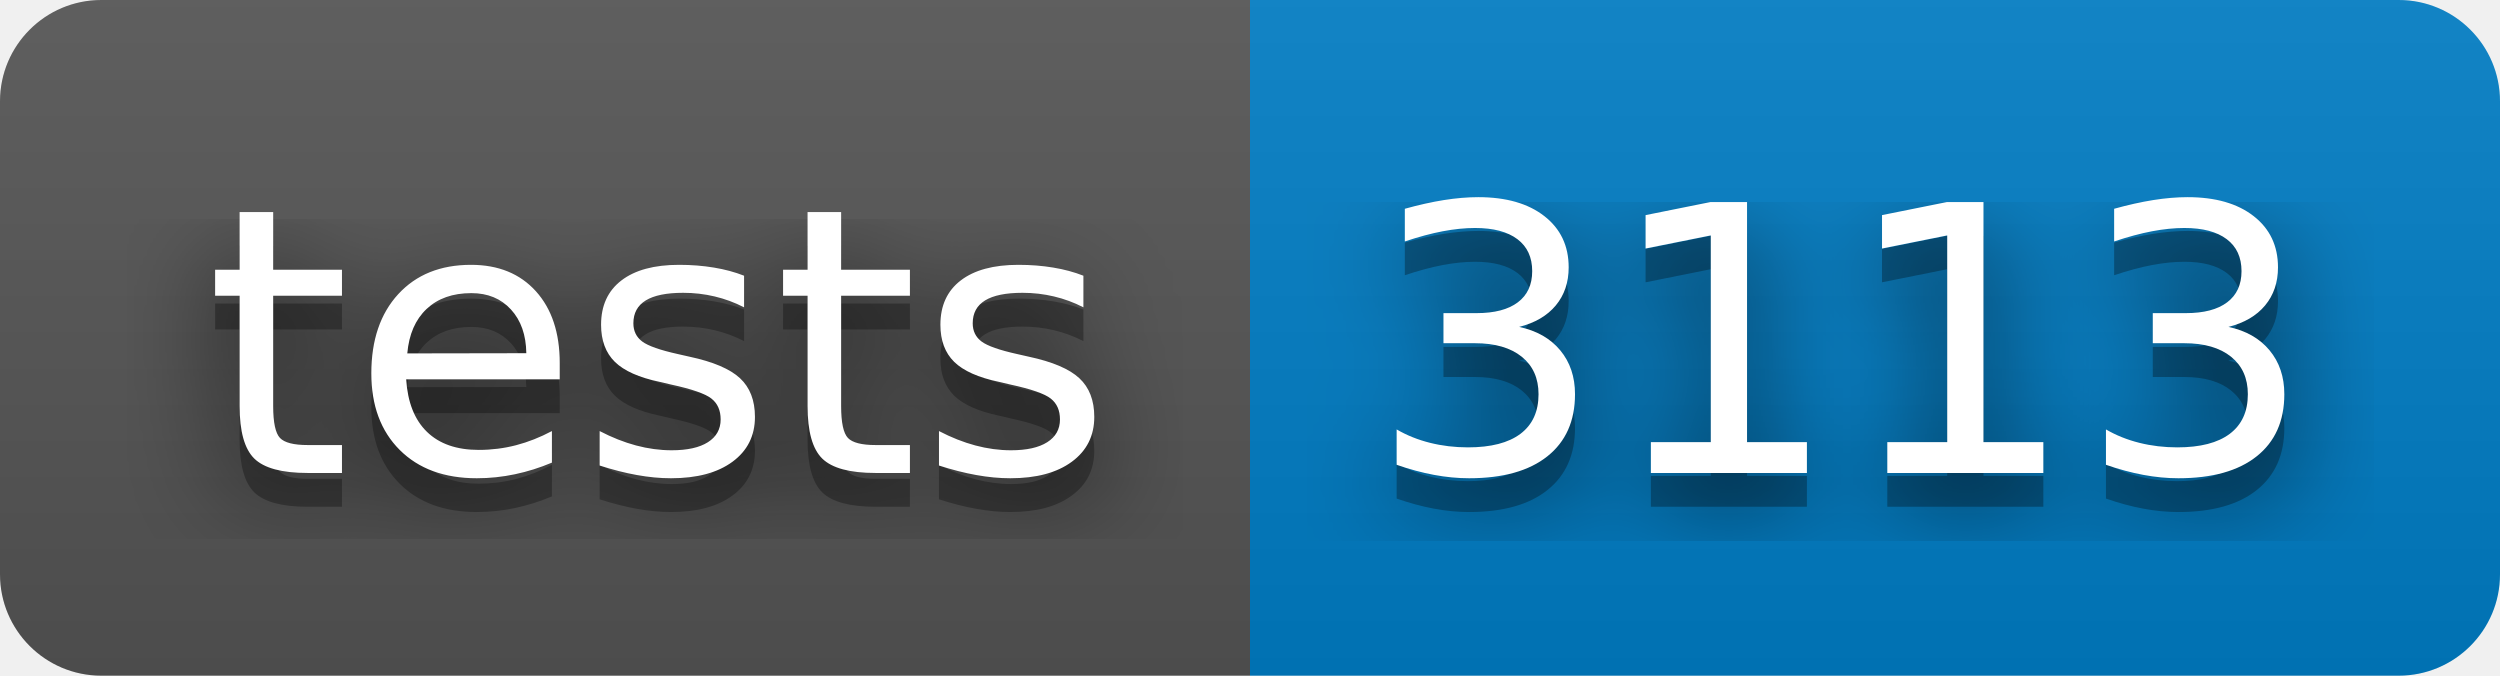
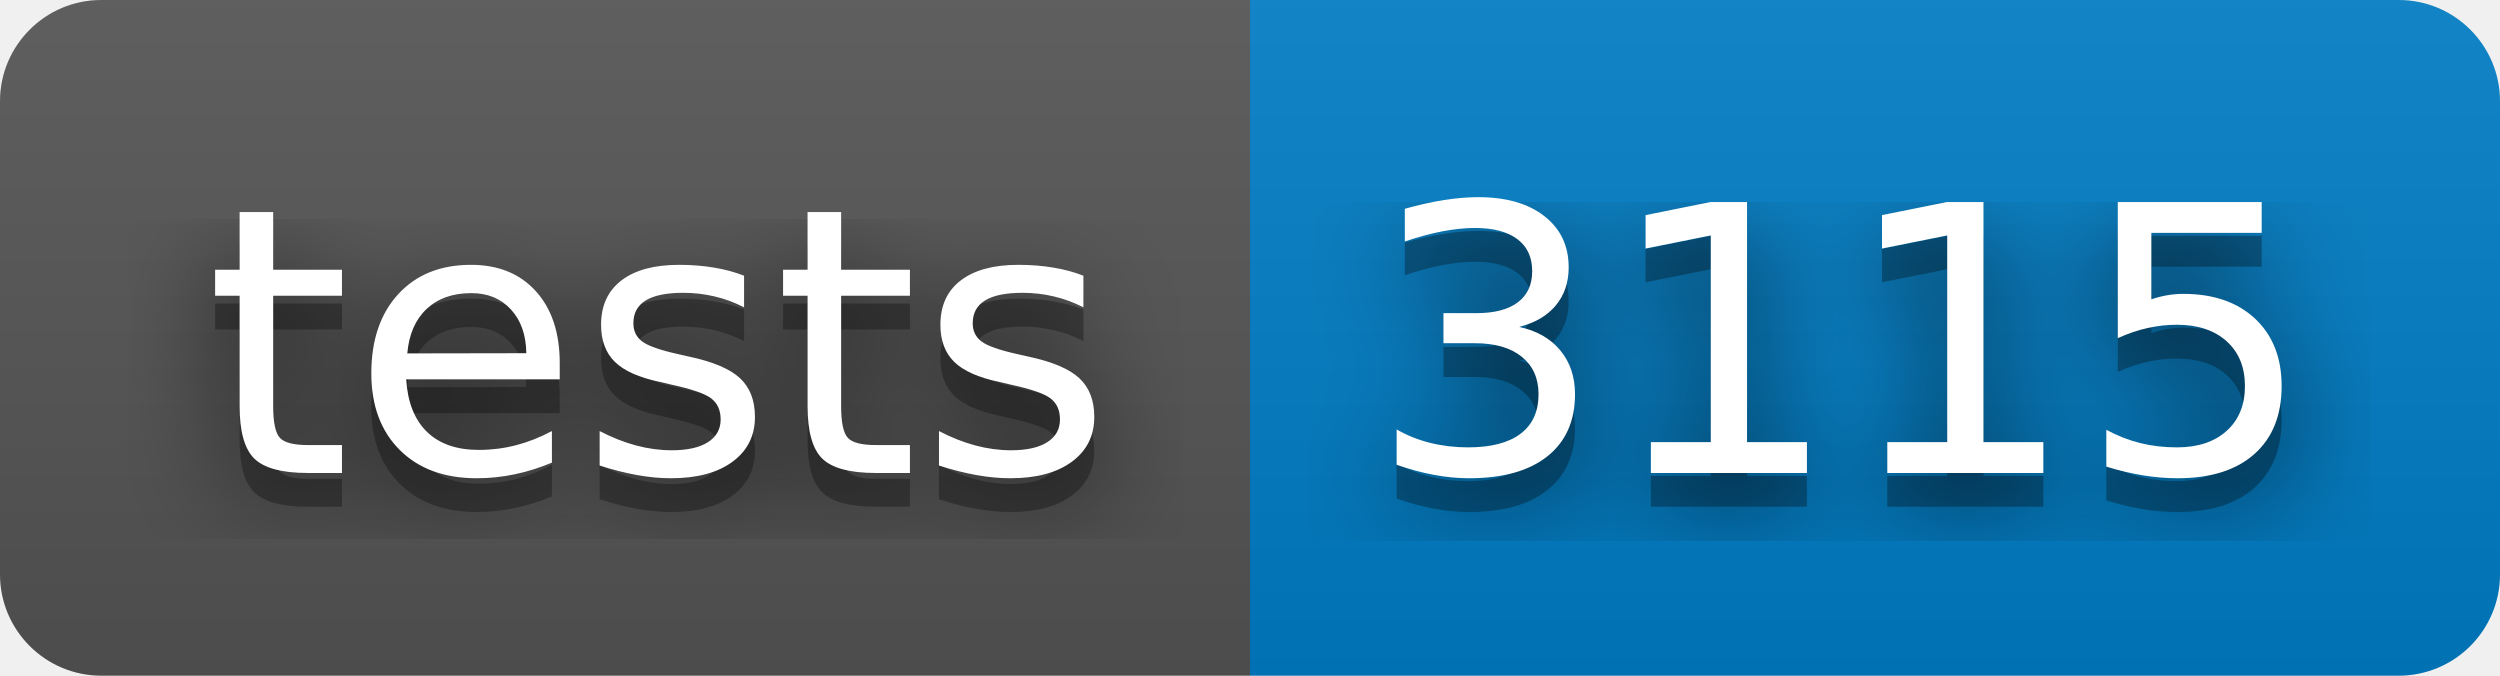
- <svg xmlns="http://www.w3.org/2000/svg" width="74" height="20" role="img" aria-label="tests: 3113">
+ <svg xmlns="http://www.w3.org/2000/svg" width="74" height="20" role="img" aria-label="tests: 3115">
  <filter id="blur">
    <feGaussianBlur stdDeviation="16" />
  </filter>
  <linearGradient id="s" x2="0" y2="100%">
    <stop offset="0" stop-color="#bbb" stop-opacity=".1" />
    <stop offset="1" stop-opacity=".1" />
  </linearGradient>
  <clipPath id="r">
    <rect width="74" height="20" rx="3" />
  </clipPath>
  <g clip-path="url(#r)">
    <rect width="37" height="20" fill="#555" />
    <rect x="37" width="37" height="20" fill="#007ec6" />
    <rect width="74" height="20" fill="url(#s)" />
  </g>
  <g fill="#fff" text-anchor="middle" font-family="Verdana,Geneva,DejaVu Sans,sans-serif" text-rendering="geometricPrecision" font-size="110">
    <g transform="scale(.1)">
      <g aria-hidden="true" fill="#010101">
        <text x="195" y="150" fill-opacity=".8" filter="url(#blur)" textLength="270">tests</text>
        <text x="195" y="150" fill-opacity=".3" textLength="270">tests</text>
      </g>
      <text x="195" y="140" textLength="270">tests</text>
    </g>
    <g transform="scale(.1)">
      <g aria-hidden="true" fill="#010101">
-         <text x="545" y="150" fill-opacity=".8" filter="url(#blur)" textLength="270">3113</text>
-         <text x="545" y="150" fill-opacity=".3" textLength="270">3113</text>
+         <text x="545" y="150" fill-opacity=".8" filter="url(#blur)" textLength="270">3115</text>
+         <text x="545" y="150" fill-opacity=".3" textLength="270">3115</text>
      </g>
-       <text x="545" y="140" textLength="270">3113</text>
+       <text x="545" y="140" textLength="270">3115</text>
    </g>
  </g>
</svg>
